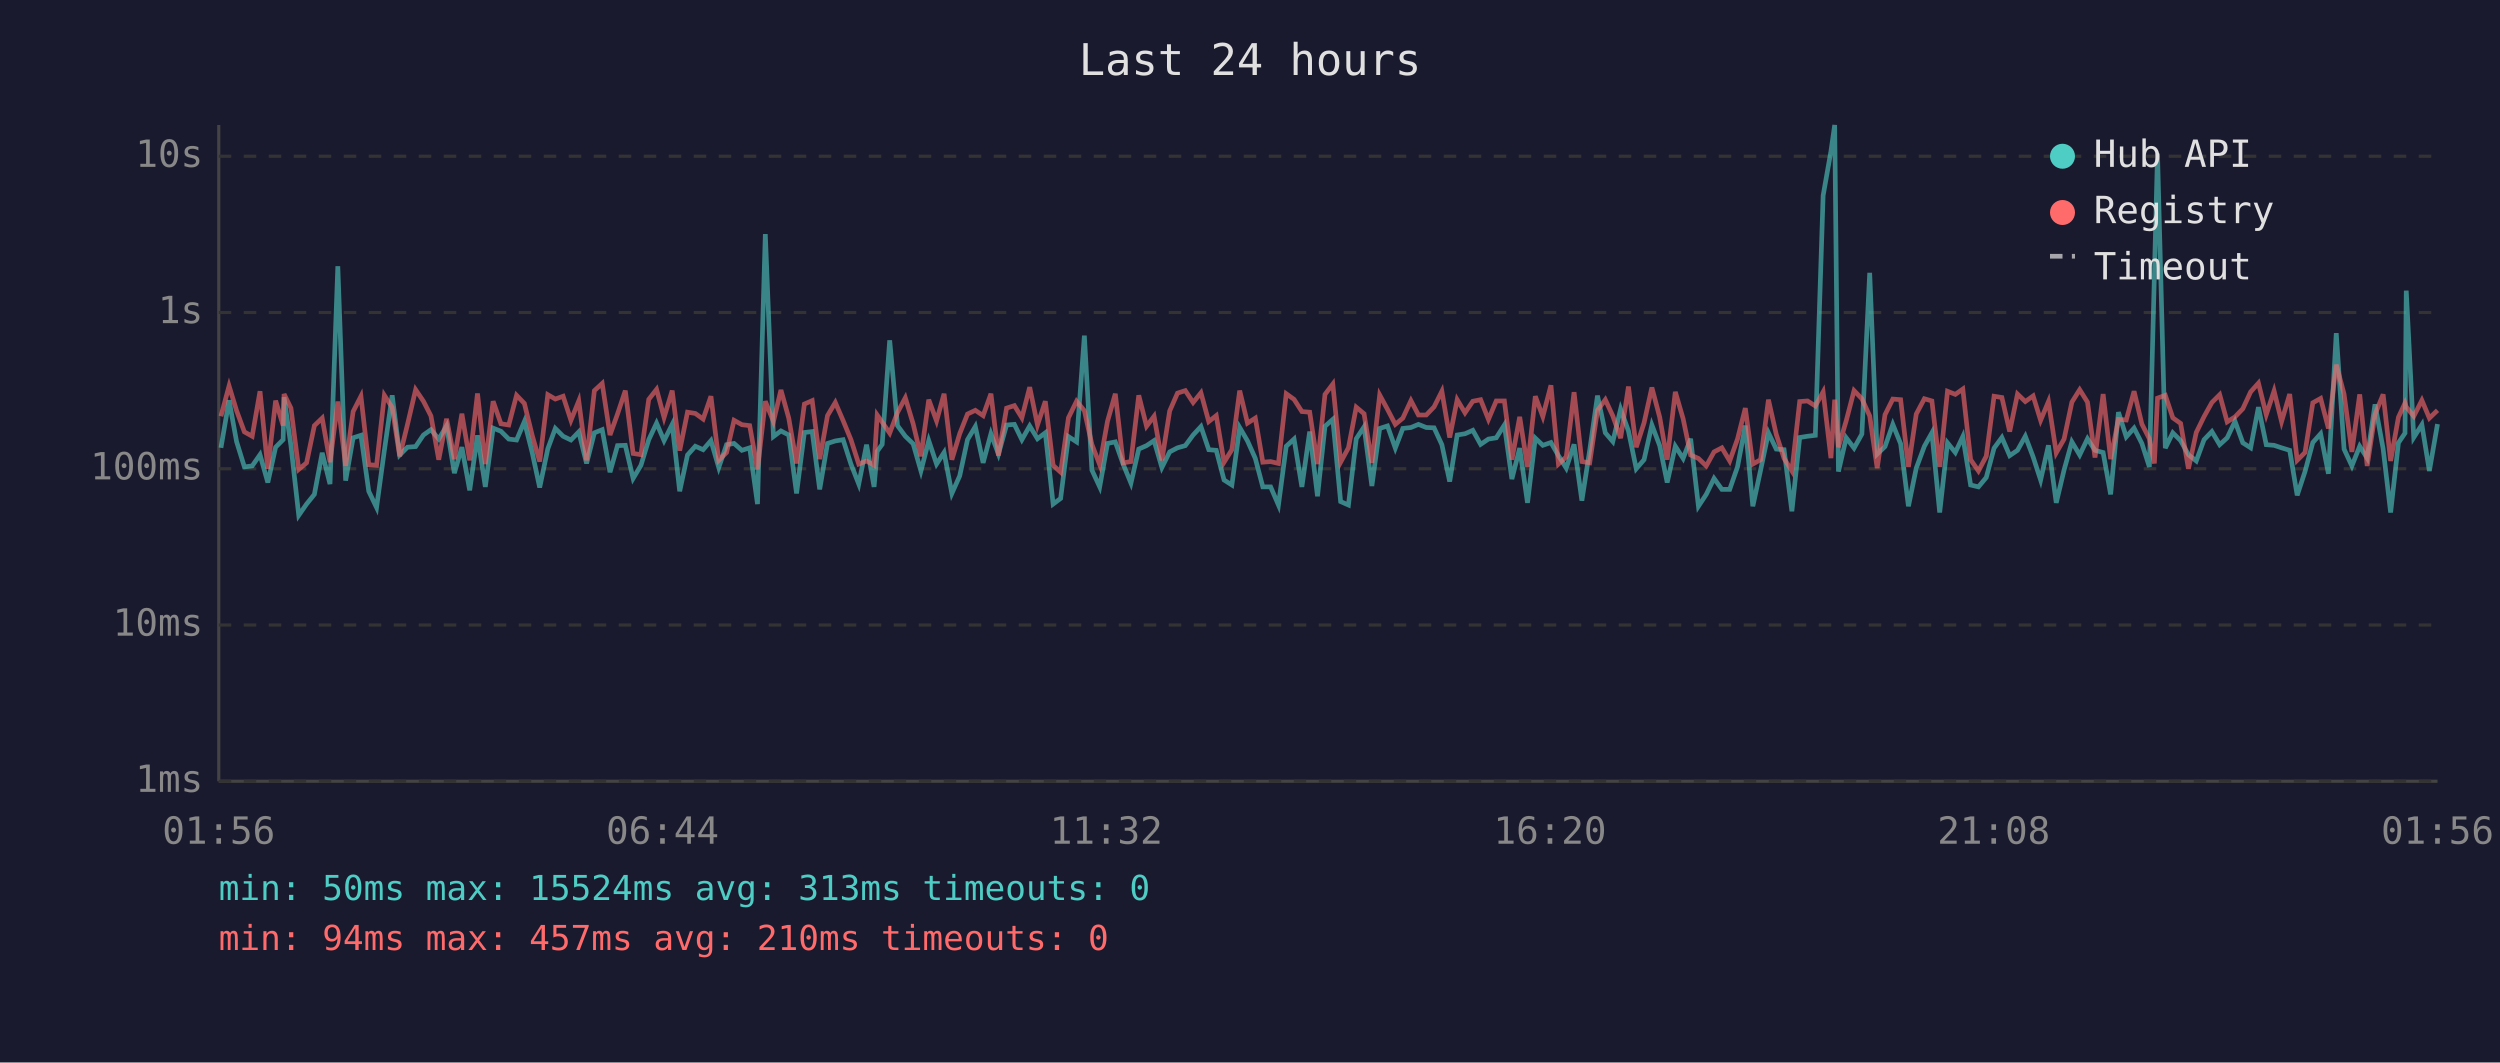
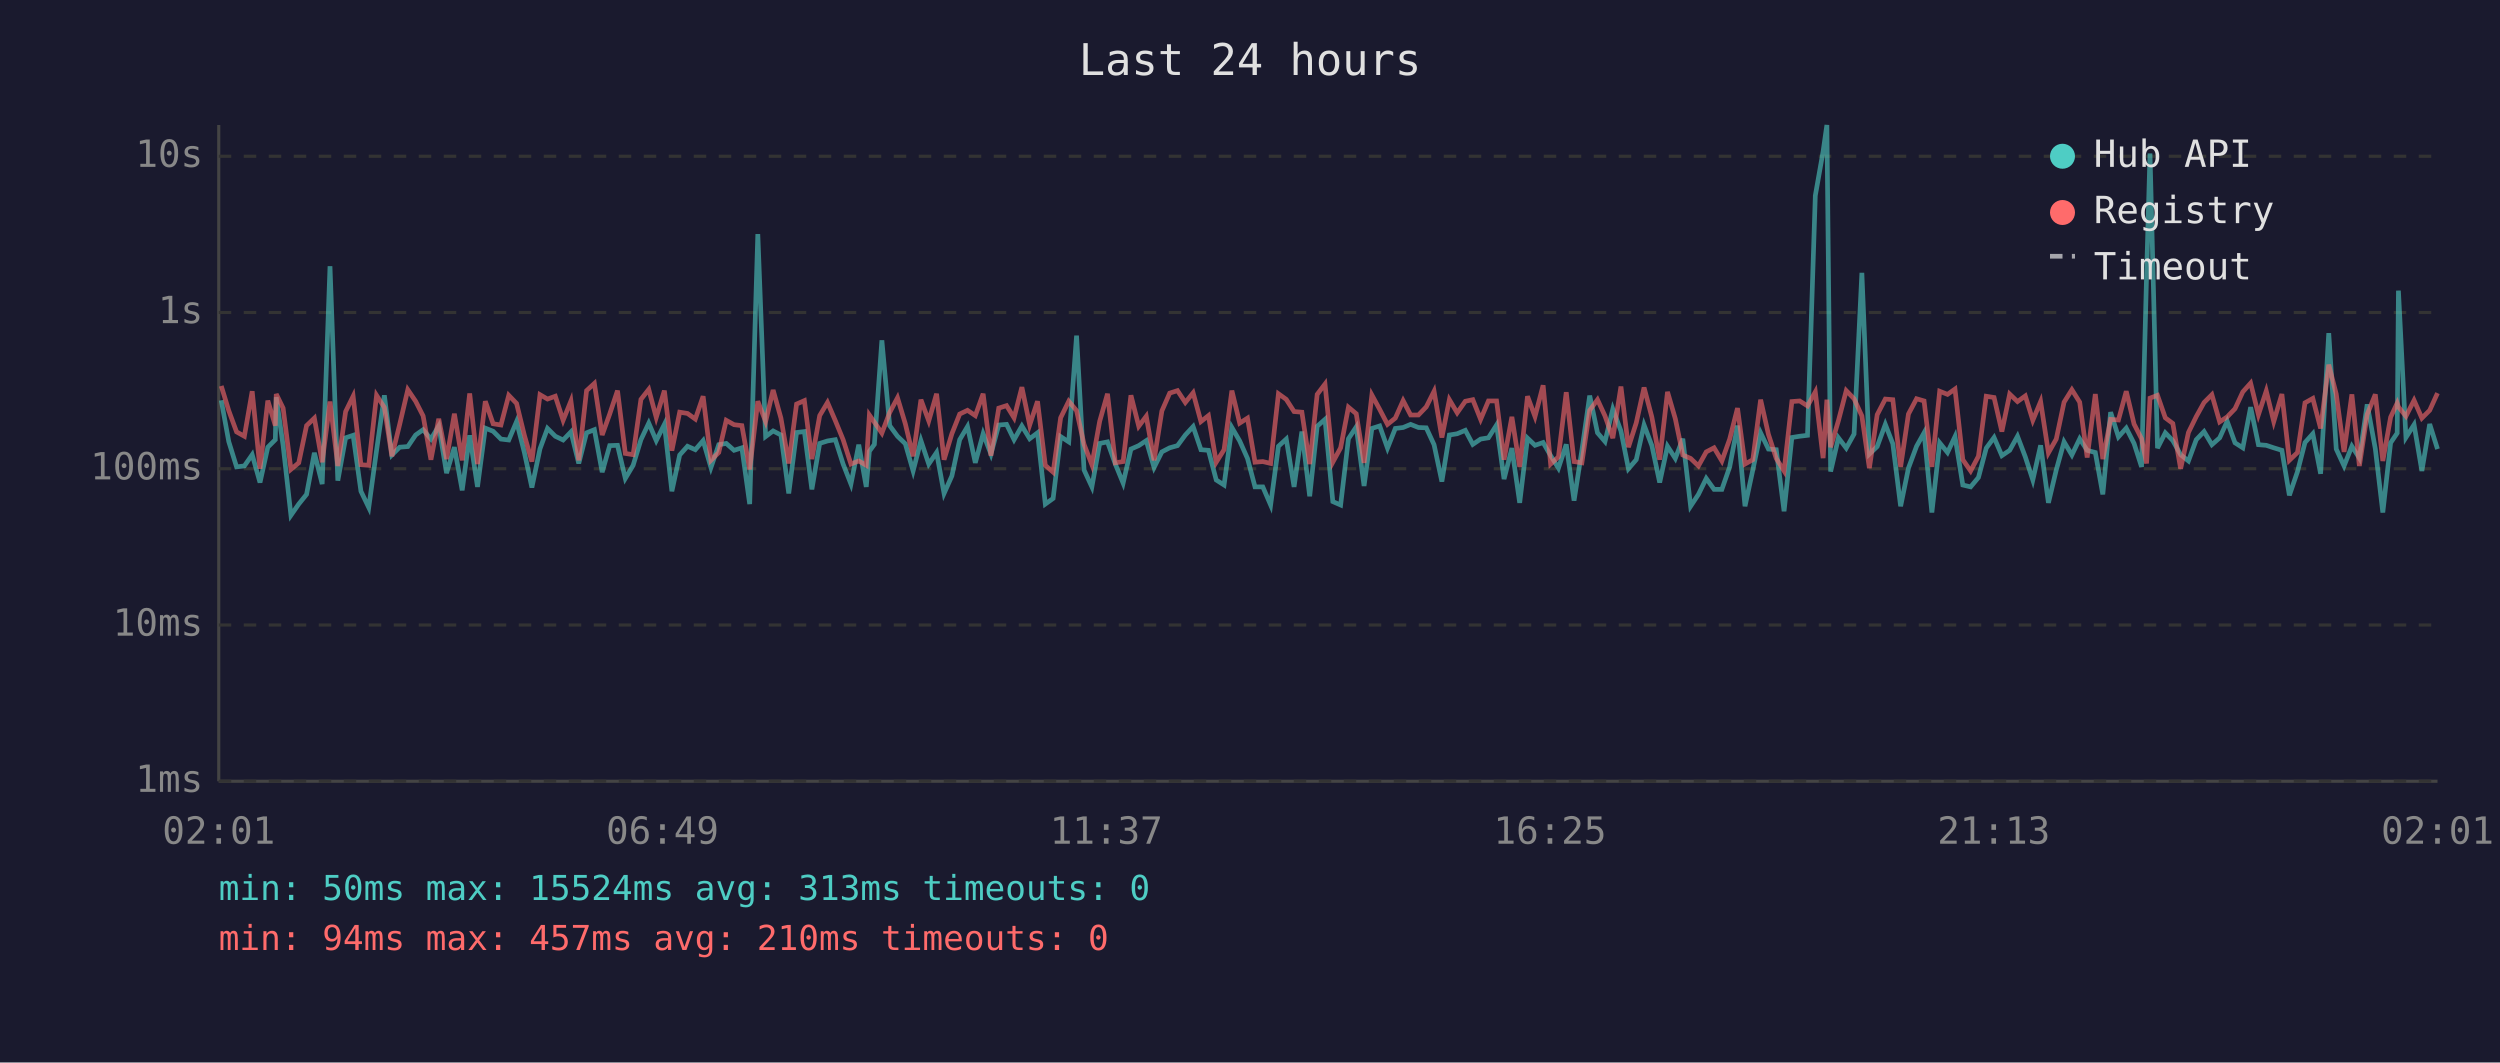
<svg xmlns="http://www.w3.org/2000/svg" viewBox="0 0 800 340" font-family="monospace" font-size="12">
  <rect width="800" height="340" fill="#1a1a2e" />
  <text x="400" y="24" fill="#e0e0e0" font-size="14" text-anchor="middle">Last 24 hours</text>
  <line x1="70" y1="40" x2="70" y2="250" stroke="#444" stroke-width="1" />
  <line x1="70" y1="250" x2="780" y2="250" stroke="#444" stroke-width="1" />
  <line x1="70" y1="250" x2="780" y2="250" stroke="#333" stroke-width="1" stroke-dasharray="4" />
  <text x="65" y="250" fill="#888" text-anchor="end" dominant-baseline="middle">1ms</text>
  <line x1="70" y1="200" x2="780" y2="200" stroke="#333" stroke-width="1" stroke-dasharray="4" />
  <text x="65" y="200" fill="#888" text-anchor="end" dominant-baseline="middle">10ms</text>
  <line x1="70" y1="150" x2="780" y2="150" stroke="#333" stroke-width="1" stroke-dasharray="4" />
  <text x="65" y="150" fill="#888" text-anchor="end" dominant-baseline="middle">100ms</text>
  <line x1="70" y1="100" x2="780" y2="100" stroke="#333" stroke-width="1" stroke-dasharray="4" />
  <text x="65" y="100" fill="#888" text-anchor="end" dominant-baseline="middle">1s</text>
  <line x1="70" y1="50" x2="780" y2="50" stroke="#333" stroke-width="1" stroke-dasharray="4" />
  <text x="65" y="50" fill="#888" text-anchor="end" dominant-baseline="middle">10s</text>
-   <text x="70" y="270" fill="#888" text-anchor="middle">01:56</text>
-   <text x="212" y="270" fill="#888" text-anchor="middle">06:44</text>
-   <text x="354" y="270" fill="#888" text-anchor="middle">11:32</text>
-   <text x="496" y="270" fill="#888" text-anchor="middle">16:20</text>
-   <text x="638" y="270" fill="#888" text-anchor="middle">21:08</text>
-   <text x="780" y="270" fill="#888" text-anchor="middle">01:56</text>
-   <polyline points="70.7,143.3 73.3,128.1 75.7,141.3 78.2,149.4 80.7,149.1 83.2,145.5 85.7,154.4 88.2,143.1 90.6,140.7 90.9,127.1 93.1,142.6 95.6,164.9 98.1,161.3 100.6,158.2 103.1,144.9 105.6,154.9 108.1,85.2 110.6,153.8 113.0,140.1 115.5,139.3 118.0,157.2 120.5,162.4 123.0,144.1 125.5,126.5 127.9,145.6 130.4,143.1 133.0,142.9 135.5,139.2 137.9,137.5 140.4,140.5 142.9,136.3 145.4,151.4 147.8,143.1 150.3,156.9 152.8,139.3 155.3,155.8 157.8,137.0 160.3,138.0 162.8,140.5 165.3,140.8 167.8,134.9 170.3,144.8 172.7,156.0 175.3,143.6 177.7,137.1 180.2,139.6 182.7,140.8 185.2,138.2 187.7,148.3 190.2,138.5 192.7,137.5 195.2,151.1 197.6,142.6 200.1,142.5 202.6,153.1 205.1,148.9 207.6,140.7 210.1,135.4 212.5,141.0 215.1,135.8 217.5,157.2 220.0,145.6 222.5,142.8 225.0,143.9 227.5,141.0 230.0,149.6 232.5,142.3 234.9,141.9 237.4,144.1 239.9,143.3 242.4,161.3 244.9,74.9 247.5,139.7 249.9,137.9 252.4,139.2 254.9,157.9 257.4,138.4 259.9,138.1 262.3,156.6 264.8,141.9 267.3,141.1 269.8,140.7 272.3,148.5 274.8,154.9 277.3,142.3 279.7,155.8 280.7,144.4 282.3,142.2 284.7,108.9 287.2,136.2 289.7,139.6 292.2,142.0 294.7,150.7 297.2,141.0 299.7,148.5 302.1,144.8 304.6,157.9 307.1,152.3 309.6,140.7 312.1,136.5 314.6,148.1 317.1,138.8 319.5,145.3 322.1,136.0 324.6,135.8 327.0,140.7 329.5,136.3 332.0,140.4 334.5,138.5 337.0,161.3 339.4,159.5 341.9,139.7 344.5,141.4 347.0,107.4 349.4,150.4 351.9,155.8 354.4,141.9 356.9,141.4 359.4,148.5 361.9,154.6 364.4,143.7 366.9,142.6 369.3,141.0 371.8,149.6 374.3,144.6 376.8,143.3 379.3,142.6 381.8,139.2 384.3,136.5 386.8,143.9 389.2,144.1 391.7,153.6 394.2,155.2 396.7,136.8 399.2,141.1 401.7,146.7 404.1,155.8 406.6,155.8 409.1,161.6 411.6,142.8 414.1,140.5 416.6,155.8 419.1,138.1 421.6,158.8 424.0,136.4 426.5,134.2 429.0,160.5 431.5,161.6 434.0,140.4 436.5,136.6 439.0,155.5 441.5,137.1 444.0,136.3 446.5,143.4 448.9,137.1 451.5,136.8 453.9,135.8 456.4,136.8 458.9,136.9 461.4,142.3 463.9,154.1 466.3,139.2 468.8,138.8 471.3,137.7 473.8,142.2 476.3,140.5 478.8,140.1 481.4,136.0 483.8,153.3 486.3,143.4 488.8,160.9 491.3,140.2 493.7,142.5 496.3,141.6 498.7,145.8 501.2,149.8 503.7,142.2 506.2,160.2 508.7,144.1 511.2,126.6 513.7,138.5 516.1,141.3 518.6,130.9 521.1,137.9 523.6,150.0 526.1,147.1 528.6,136.0 531.1,142.6 533.5,154.4 536.1,142.8 538.6,146.7 541.0,140.4 543.5,162.0 546.0,158.2 548.5,153.1 551.0,156.6 553.5,156.6 556.0,149.4 558.5,136.2 560.9,162.0 563.4,150.4 565.9,138.5 568.4,143.7 570.9,143.9 573.4,163.6 575.9,140.0 578.4,139.6 580.9,139.3 583.4,62.6 585.9,48.4 587.1,40.0 588.3,150.9 590.8,140.1 593.3,143.4 595.8,138.9 598.3,87.3 600.7,145.3 603.2,142.9 605.7,135.8 608.2,142.0 610.7,162.0 613.2,149.8 615.8,142.8 618.2,138.5 620.7,164.0 623.2,141.7 625.7,144.8 628.1,139.7 630.6,155.2 633.1,155.8 635.6,152.8 638.1,143.4 640.6,140.0 643.1,145.8 645.6,144.1 648.1,139.6 650.6,146.2 653.0,153.6 655.5,142.5 658.0,160.9 660.5,150.4 663.0,141.4 665.5,145.6 668.0,140.4 670.4,144.1 673.0,144.8 675.4,158.2 677.9,131.9 680.4,139.8 682.9,137.0 685.4,141.9 687.8,149.4 689.4,88.2 690.4,49.1 692.9,143.4 695.3,138.5 697.8,141.0 700.3,145.5 702.8,147.5 705.3,140.7 707.8,138.1 710.3,142.3 712.7,140.1 715.2,134.8 717.7,141.7 720.2,143.3 722.7,130.3 725.2,142.3 727.7,142.5 730.1,143.3 732.7,144.1 735.1,158.5 737.6,150.9 740.1,141.6 742.6,138.8 745.1,151.6 747.6,106.6 750.1,143.7 752.6,149.1 755.1,142.8 757.5,146.6 760.0,129.4 762.6,143.6 765.0,164.0 767.5,141.7 769.6,138.6 770.0,93.0 772.4,140.0 775.0,135.9 777.4,150.7 780.0,135.7" fill="none" stroke="#4ecdc4" stroke-width="1.5" opacity="0.6" />
-   <polyline points="70.7,133.2 73.3,123.5 75.7,131.4 78.2,138.2 80.7,139.6 83.2,125.2 85.7,150.0 88.2,128.2 90.6,136.2 90.9,126.1 93.1,130.6 95.6,150.2 98.1,148.1 100.6,136.2 103.1,133.8 105.6,147.9 108.1,128.5 110.6,149.1 113.0,131.7 115.5,126.8 118.0,148.7 120.5,148.9 123.0,126.5 125.5,130.4 127.9,146.0 130.4,135.8 133.0,124.7 135.5,128.4 137.9,133.1 140.4,147.1 142.9,134.0 145.4,146.9 147.8,132.4 150.3,147.3 152.8,125.9 155.3,148.5 157.8,128.4 160.3,135.6 162.8,136.0 165.3,126.5 167.8,129.1 170.3,139.3 172.7,147.7 175.3,126.3 177.7,127.7 180.2,126.8 182.7,134.5 185.2,128.3 187.7,147.3 190.2,125.0 192.7,122.7 195.2,139.2 197.6,132.5 200.1,125.0 202.6,145.1 205.1,145.5 207.6,127.8 210.1,124.6 212.5,133.6 215.1,125.0 217.5,144.2 220.0,131.9 222.5,132.3 225.0,134.1 227.5,126.8 230.0,147.3 232.5,144.8 234.9,134.5 237.4,135.9 239.9,136.2 242.4,150.2 244.9,128.4 247.5,134.9 249.9,124.8 252.4,133.8 254.9,148.3 257.4,129.3 259.9,128.2 262.3,146.9 264.8,133.0 267.3,128.8 269.8,134.6 272.3,140.7 274.8,148.5 277.3,147.5 279.7,148.9 280.7,132.8 282.3,135.1 284.7,138.6 287.2,132.0 289.7,127.3 292.2,135.6 294.7,146.0 297.2,127.9 299.7,134.7 302.1,126.0 304.6,147.1 307.1,138.8 309.6,132.5 312.1,131.3 314.6,133.0 317.1,126.0 319.5,145.8 322.1,130.6 324.6,129.8 327.0,133.7 329.5,123.9 332.0,136.0 334.5,128.4 337.0,148.9 339.4,151.1 341.9,133.7 344.5,128.4 347.0,131.4 349.4,142.2 351.9,148.7 354.4,134.8 356.9,126.0 359.4,148.1 361.9,147.7 364.4,126.5 366.9,136.4 369.3,133.2 371.8,147.3 374.3,131.5 376.8,125.8 379.3,125.0 381.8,128.8 384.3,125.7 386.8,134.9 389.2,133.0 391.7,147.9 394.2,143.9 396.7,125.0 399.2,135.4 401.7,133.8 404.1,147.9 406.6,147.7 409.1,148.3 411.6,126.0 414.1,127.8 416.6,131.7 419.1,131.9 421.6,148.5 424.0,126.2 426.5,122.9 429.0,147.9 431.5,143.3 434.0,130.3 436.5,132.4 439.0,148.1 441.5,126.4 444.0,131.0 446.5,135.8 448.9,133.8 451.5,128.2 453.9,132.8 456.4,132.8 458.9,130.2 461.4,125.2 463.9,140.0 466.3,127.9 468.8,132.1 471.3,128.4 473.8,127.9 476.3,134.2 478.8,128.3 481.4,128.3 483.8,147.1 486.3,133.4 488.8,149.4 491.3,126.8 493.7,133.3 496.3,123.3 498.7,148.5 501.2,146.2 503.7,125.5 506.2,147.7 508.7,148.1 511.2,131.3 513.7,127.9 516.1,133.1 518.6,140.2 521.1,123.7 523.6,143.1 526.1,135.3 528.6,124.0 531.1,133.5 533.5,147.1 536.1,125.4 538.6,134.0 541.0,145.6 543.5,146.7 546.0,149.1 548.5,144.6 551.0,143.3 553.5,147.5 556.0,140.5 558.5,130.6 560.9,148.5 563.4,147.1 565.9,127.9 568.4,139.0 570.9,146.7 573.4,150.7 575.9,128.5 578.4,128.3 580.9,129.9 583.4,125.4 585.9,146.6 587.1,127.9 588.3,143.1 590.8,134.6 593.3,125.0 595.8,127.6 598.3,133.1 600.7,149.8 603.2,132.7 605.7,127.7 608.2,127.9 610.7,149.4 613.2,132.5 615.8,127.6 618.2,128.3 620.7,149.4 623.2,125.2 625.7,126.2 628.1,124.5 630.6,147.1 633.1,150.7 635.6,146.0 638.1,126.8 640.6,127.2 643.1,138.1 645.6,126.1 648.1,128.5 650.6,126.7 653.0,134.5 655.5,128.5 658.0,144.9 660.5,140.5 663.0,128.7 665.5,124.7 668.0,128.7 670.4,146.4 673.0,126.1 675.4,146.9 677.9,134.2 680.4,134.4 682.9,125.2 685.4,135.7 687.8,140.4 689.4,148.3 690.4,127.4 692.9,126.5 695.3,133.7 697.8,135.5 700.3,150.0 702.8,138.4 705.3,133.3 707.8,128.8 710.3,126.3 712.7,135.0 715.2,133.4 717.7,130.8 720.2,125.4 722.7,122.6 725.2,132.7 727.7,125.1 730.1,134.9 732.7,126.1 735.1,147.3 737.6,144.8 740.1,128.9 742.6,127.5 745.1,137.1 747.6,116.7 750.1,126.1 752.6,144.6 755.1,126.2 757.5,149.1 760.0,132.6 762.6,126.2 765.0,147.5 767.5,133.5 769.6,129.0 770.0,130.2 772.4,133.2 775.0,128.1 777.4,133.8 780.0,131.3" fill="none" stroke="#ff6b6b" stroke-width="1.5" opacity="0.6" />
+   <text x="70" y="270" fill="#888" text-anchor="middle">02:01</text>
+   <text x="212" y="270" fill="#888" text-anchor="middle">06:49</text>
+   <text x="354" y="270" fill="#888" text-anchor="middle">11:37</text>
+   <text x="496" y="270" fill="#888" text-anchor="middle">16:25</text>
+   <text x="638" y="270" fill="#888" text-anchor="middle">21:13</text>
+   <text x="780" y="270" fill="#888" text-anchor="middle">02:01</text>
+   <polyline points="70.8,128.1 73.2,141.3 75.7,149.4 78.2,149.1 80.7,145.5 83.2,154.4 85.7,143.1 88.1,140.7 88.4,127.1 90.6,142.6 93.1,164.9 95.6,161.3 98.1,158.2 100.6,144.9 103.1,154.9 105.6,85.2 108.1,153.8 110.6,140.1 113.0,139.3 115.5,157.2 118.0,162.4 120.5,144.1 123.0,126.5 125.4,145.6 127.9,143.1 130.5,142.9 133.0,139.2 135.4,137.5 137.9,140.5 140.4,136.3 142.9,151.4 145.4,143.1 147.9,156.9 150.3,139.3 152.8,155.8 155.3,137.0 157.8,138.0 160.3,140.5 162.8,140.8 165.3,134.9 167.8,144.8 170.2,156.0 172.8,143.6 175.2,137.1 177.7,139.6 180.2,140.8 182.7,138.2 185.2,148.3 187.7,138.5 190.2,137.5 192.7,151.1 195.1,142.6 197.6,142.5 200.1,153.1 202.6,148.9 205.1,140.7 207.6,135.4 210.0,141.0 212.6,135.8 215.0,157.2 217.5,145.6 220.0,142.8 222.5,143.9 225.0,141.0 227.5,149.6 230.0,142.3 232.4,141.9 234.9,144.1 237.4,143.3 239.9,161.3 242.5,74.9 245.0,139.7 247.4,137.9 249.9,139.2 252.4,157.9 254.9,138.4 257.4,138.1 259.8,156.6 262.3,141.9 264.8,141.1 267.3,140.7 269.8,148.5 272.3,154.9 274.8,142.3 277.2,155.8 278.2,144.4 279.8,142.2 282.2,108.9 284.7,136.2 287.2,139.6 289.7,142.0 292.2,150.7 294.7,141.0 297.2,148.5 299.7,144.8 302.1,157.9 304.6,152.3 307.1,140.7 309.6,136.5 312.1,148.1 314.6,138.8 317.1,145.3 319.6,136.0 322.1,135.8 324.5,140.7 327.0,136.3 329.5,140.4 332.0,138.5 334.5,161.3 337.0,159.5 339.4,139.7 342.0,141.4 344.5,107.4 346.9,150.4 349.4,155.8 351.9,141.9 354.4,141.4 356.9,148.5 359.4,154.6 361.9,143.7 364.4,142.6 366.8,141.0 369.3,149.6 371.8,144.6 374.3,143.3 376.8,142.6 379.3,139.2 381.8,136.5 384.3,143.9 386.7,144.1 389.2,153.6 391.7,155.2 394.2,136.8 396.7,141.1 399.2,146.7 401.6,155.8 404.1,155.8 406.6,161.6 409.1,142.8 411.6,140.5 414.1,155.8 416.6,138.1 419.1,158.8 421.5,136.4 424.0,134.2 426.5,160.5 429.0,161.6 431.5,140.4 434.0,136.6 436.5,155.5 439.0,137.1 441.5,136.3 444.0,143.4 446.5,137.1 449.0,136.8 451.4,135.8 453.9,136.8 456.4,136.9 458.9,142.3 461.4,154.1 463.8,139.2 466.3,138.8 468.9,137.7 471.3,142.2 473.8,140.5 476.3,140.1 478.9,136.0 481.3,153.3 483.8,143.4 486.3,160.9 488.8,140.2 491.2,142.5 493.8,141.6 496.2,145.8 498.7,149.8 501.2,142.2 503.7,160.2 506.2,144.1 508.7,126.6 511.2,138.5 513.6,141.3 516.1,130.9 518.7,137.9 521.1,150.0 523.6,147.1 526.1,136.0 528.6,142.6 531.1,154.4 533.6,142.8 536.1,146.7 538.5,140.4 541.0,162.0 543.5,158.2 546.0,153.1 548.5,156.6 551.0,156.6 553.5,149.4 556.0,136.2 558.4,162.0 560.9,150.4 563.4,138.5 565.9,143.7 568.4,143.9 570.9,163.6 573.4,140.0 575.9,139.6 578.4,139.3 580.9,62.6 583.4,48.4 584.6,40.0 585.8,150.9 588.3,140.1 590.8,143.4 593.3,138.9 595.8,87.3 598.2,145.3 600.7,142.9 603.3,135.8 605.7,142.0 608.2,162.0 610.7,149.8 613.3,142.8 615.7,138.5 618.2,164.0 620.7,141.7 623.2,144.8 625.6,139.7 628.1,155.2 630.6,155.8 633.1,152.8 635.6,143.4 638.1,140.0 640.6,145.8 643.1,144.1 645.6,139.6 648.1,146.2 650.5,153.6 653.0,142.5 655.5,160.9 658.0,150.4 660.5,141.4 663.0,145.6 665.5,140.4 667.9,144.1 670.5,144.8 672.9,158.2 675.4,131.9 677.9,139.8 680.4,137.0 682.9,141.9 685.3,149.4 686.9,88.2 688.0,49.1 690.4,143.4 692.9,138.5 695.3,141.0 697.8,145.5 700.3,147.5 702.8,140.7 705.3,138.1 707.8,142.3 710.3,140.1 712.7,134.8 715.2,141.7 717.7,143.3 720.2,130.3 722.7,142.3 725.2,142.5 727.6,143.3 730.2,144.1 732.6,158.5 735.2,150.9 737.6,141.6 740.1,138.8 742.6,151.6 745.2,106.6 747.6,143.7 750.1,149.1 752.6,142.8 755.0,146.6 757.5,129.4 760.1,143.6 762.5,164.0 765.0,141.7 767.1,138.6 767.5,93.0 769.9,140.0 772.5,135.9 775.0,150.7 777.5,135.7 780.0,143.7" fill="none" stroke="#4ecdc4" stroke-width="1.5" opacity="0.6" />
+   <polyline points="70.8,123.5 73.2,131.4 75.7,138.2 78.2,139.6 80.7,125.2 83.2,150.0 85.7,128.2 88.1,136.2 88.4,126.1 90.6,130.6 93.1,150.2 95.6,148.1 98.1,136.2 100.6,133.8 103.1,147.9 105.6,128.5 108.1,149.1 110.6,131.7 113.0,126.8 115.5,148.7 118.0,148.9 120.5,126.5 123.0,130.4 125.4,146.0 127.9,135.8 130.5,124.7 133.0,128.4 135.4,133.1 137.9,147.1 140.4,134.0 142.9,146.9 145.4,132.4 147.9,147.3 150.3,125.9 152.8,148.5 155.3,128.4 157.8,135.6 160.3,136.0 162.8,126.5 165.3,129.1 167.8,139.3 170.2,147.7 172.8,126.3 175.2,127.7 177.7,126.8 180.2,134.5 182.7,128.3 185.2,147.3 187.7,125.0 190.2,122.7 192.7,139.2 195.1,132.5 197.6,125.0 200.1,145.1 202.6,145.5 205.1,127.8 207.6,124.6 210.0,133.6 212.6,125.0 215.0,144.2 217.5,131.9 220.0,132.3 222.5,134.1 225.0,126.8 227.5,147.3 230.0,144.8 232.4,134.5 234.9,135.9 237.4,136.2 239.9,150.2 242.5,128.4 245.0,134.9 247.4,124.8 249.9,133.8 252.4,148.3 254.9,129.3 257.4,128.2 259.8,146.9 262.3,133.0 264.8,128.8 267.3,134.6 269.8,140.7 272.3,148.5 274.8,147.5 277.2,148.9 278.2,132.8 279.8,135.1 282.2,138.6 284.7,132.0 287.2,127.3 289.7,135.6 292.2,146.0 294.7,127.9 297.2,134.7 299.7,126.0 302.1,147.1 304.6,138.8 307.1,132.5 309.6,131.3 312.1,133.0 314.6,126.0 317.1,145.8 319.6,130.6 322.1,129.8 324.5,133.7 327.0,123.9 329.5,136.0 332.0,128.4 334.5,148.9 337.0,151.1 339.4,133.7 342.0,128.4 344.5,131.4 346.9,142.2 349.4,148.7 351.9,134.8 354.4,126.0 356.9,148.1 359.4,147.7 361.9,126.5 364.4,136.4 366.8,133.2 369.3,147.3 371.8,131.5 374.3,125.8 376.8,125.0 379.3,128.8 381.8,125.7 384.3,134.9 386.7,133.0 389.2,147.9 391.7,143.9 394.2,125.0 396.7,135.4 399.2,133.8 401.6,147.9 404.1,147.7 406.6,148.3 409.1,126.0 411.6,127.8 414.1,131.7 416.6,131.9 419.1,148.5 421.5,126.2 424.0,122.9 426.5,147.9 429.0,143.3 431.5,130.3 434.0,132.4 436.5,148.1 439.0,126.4 441.5,131.0 444.0,135.8 446.5,133.8 449.0,128.2 451.4,132.8 453.9,132.8 456.4,130.2 458.9,125.2 461.4,140.0 463.8,127.9 466.3,132.1 468.9,128.4 471.3,127.9 473.8,134.2 476.3,128.3 478.9,128.3 481.3,147.1 483.8,133.4 486.3,149.4 488.8,126.8 491.2,133.3 493.8,123.3 496.2,148.5 498.7,146.2 501.2,125.5 503.7,147.7 506.2,148.1 508.7,131.3 511.2,127.9 513.6,133.1 516.1,140.2 518.7,123.7 521.1,143.1 523.6,135.3 526.1,124.0 528.6,133.5 531.1,147.1 533.6,125.4 536.1,134.0 538.5,145.6 541.0,146.7 543.5,149.1 546.0,144.6 548.5,143.3 551.0,147.5 553.5,140.5 556.0,130.6 558.4,148.5 560.9,147.1 563.4,127.9 565.9,139.0 568.4,146.7 570.9,150.7 573.4,128.5 575.9,128.3 578.4,129.9 580.9,125.4 583.4,146.6 584.6,127.9 585.8,143.1 588.3,134.6 590.8,125.0 593.3,127.6 595.8,133.1 598.2,149.8 600.7,132.7 603.3,127.7 605.7,127.9 608.2,149.4 610.7,132.5 613.3,127.6 615.7,128.3 618.2,149.4 620.7,125.2 623.2,126.2 625.6,124.5 628.1,147.1 630.6,150.7 633.1,146.0 635.6,126.8 638.1,127.2 640.6,138.1 643.1,126.1 645.6,128.5 648.1,126.7 650.5,134.5 653.0,128.5 655.5,144.9 658.0,140.5 660.5,128.7 663.0,124.7 665.5,128.7 667.9,146.4 670.5,126.1 672.9,146.9 675.4,134.2 677.9,134.4 680.4,125.2 682.9,135.7 685.3,140.4 686.9,148.3 688.0,127.4 690.4,126.5 692.9,133.7 695.3,135.5 697.8,150.0 700.3,138.4 702.8,133.3 705.3,128.8 707.8,126.3 710.3,135.0 712.7,133.4 715.2,130.8 717.7,125.4 720.2,122.6 722.7,132.7 725.2,125.1 727.6,134.9 730.2,126.1 732.6,147.3 735.2,144.8 737.6,128.9 740.1,127.5 742.6,137.1 745.2,116.7 747.6,126.1 750.1,144.6 752.6,126.2 755.0,149.1 757.5,132.6 760.1,126.2 762.5,147.5 765.0,133.5 767.1,129.0 767.5,130.2 769.9,133.2 772.5,128.1 775.0,133.8 777.5,131.3 780.0,125.8" fill="none" stroke="#ff6b6b" stroke-width="1.5" opacity="0.6" />
  <circle cx="660" cy="50" r="4" fill="#4ecdc4" />
  <text x="670" y="50" fill="#e0e0e0" dominant-baseline="middle">Hub API</text>
  <circle cx="660" cy="68" r="4" fill="#ff6b6b" />
  <text x="670" y="68" fill="#e0e0e0" dominant-baseline="middle">Registry</text>
  <line x1="656" y1="82" x2="664" y2="82" stroke="#e0e0e0" stroke-width="1.5" stroke-dasharray="4,3" opacity="0.7" />
  <text x="670" y="86" fill="#e0e0e0" dominant-baseline="middle">Timeout</text>
  <text x="70" y="288" fill="#4ecdc4" font-size="11">min: 50ms  max: 15524ms  avg: 313ms  timeouts: 0</text>
  <text x="70" y="304" fill="#ff6b6b" font-size="11">min: 94ms  max: 457ms  avg: 210ms  timeouts: 0</text>
</svg>
